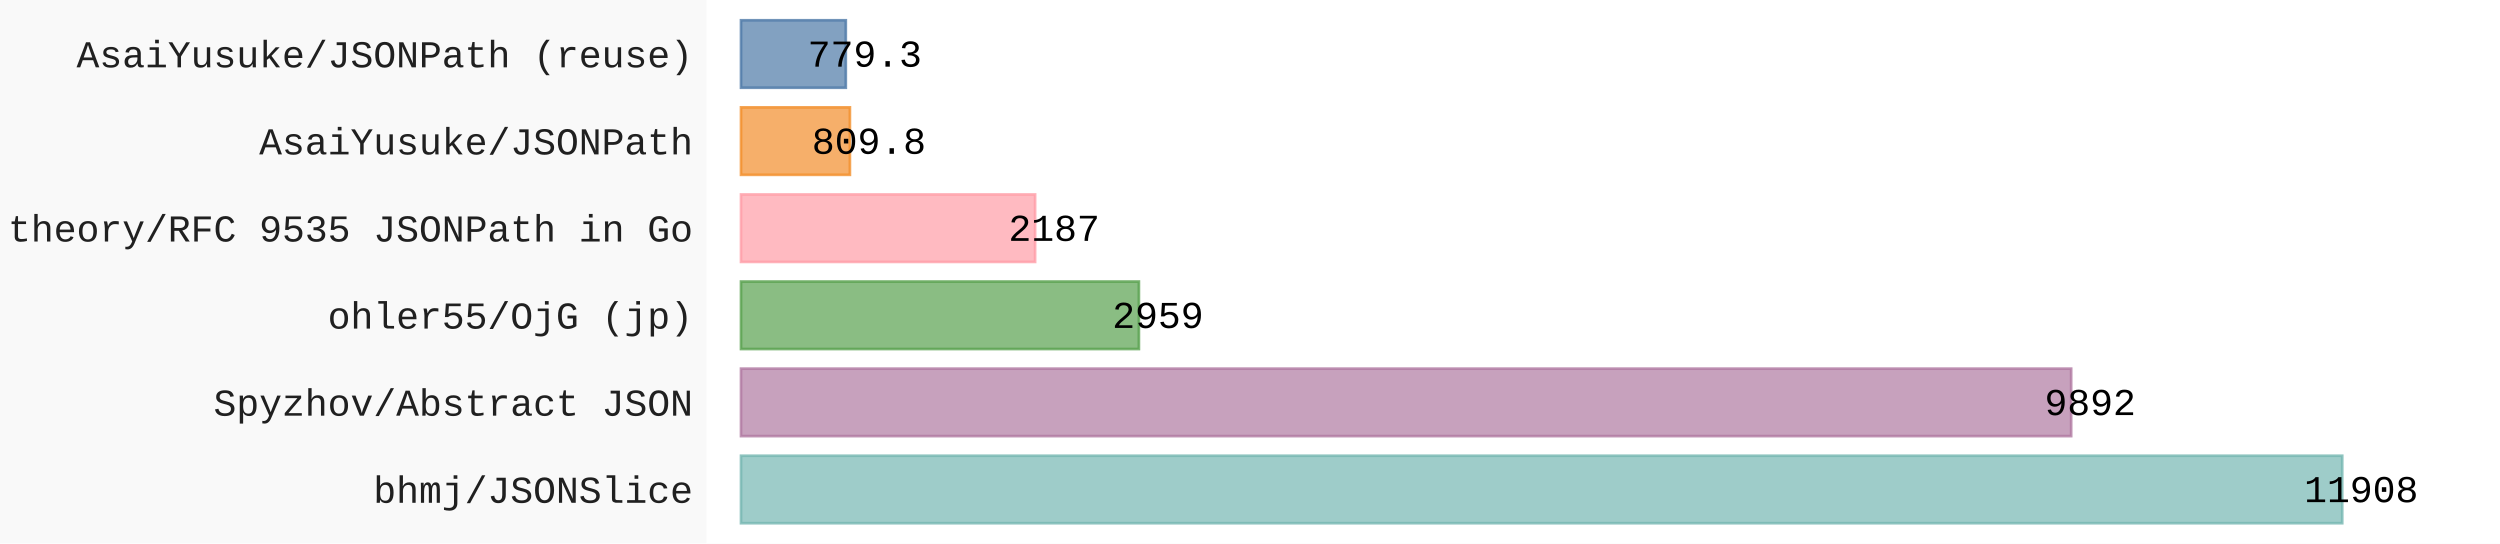
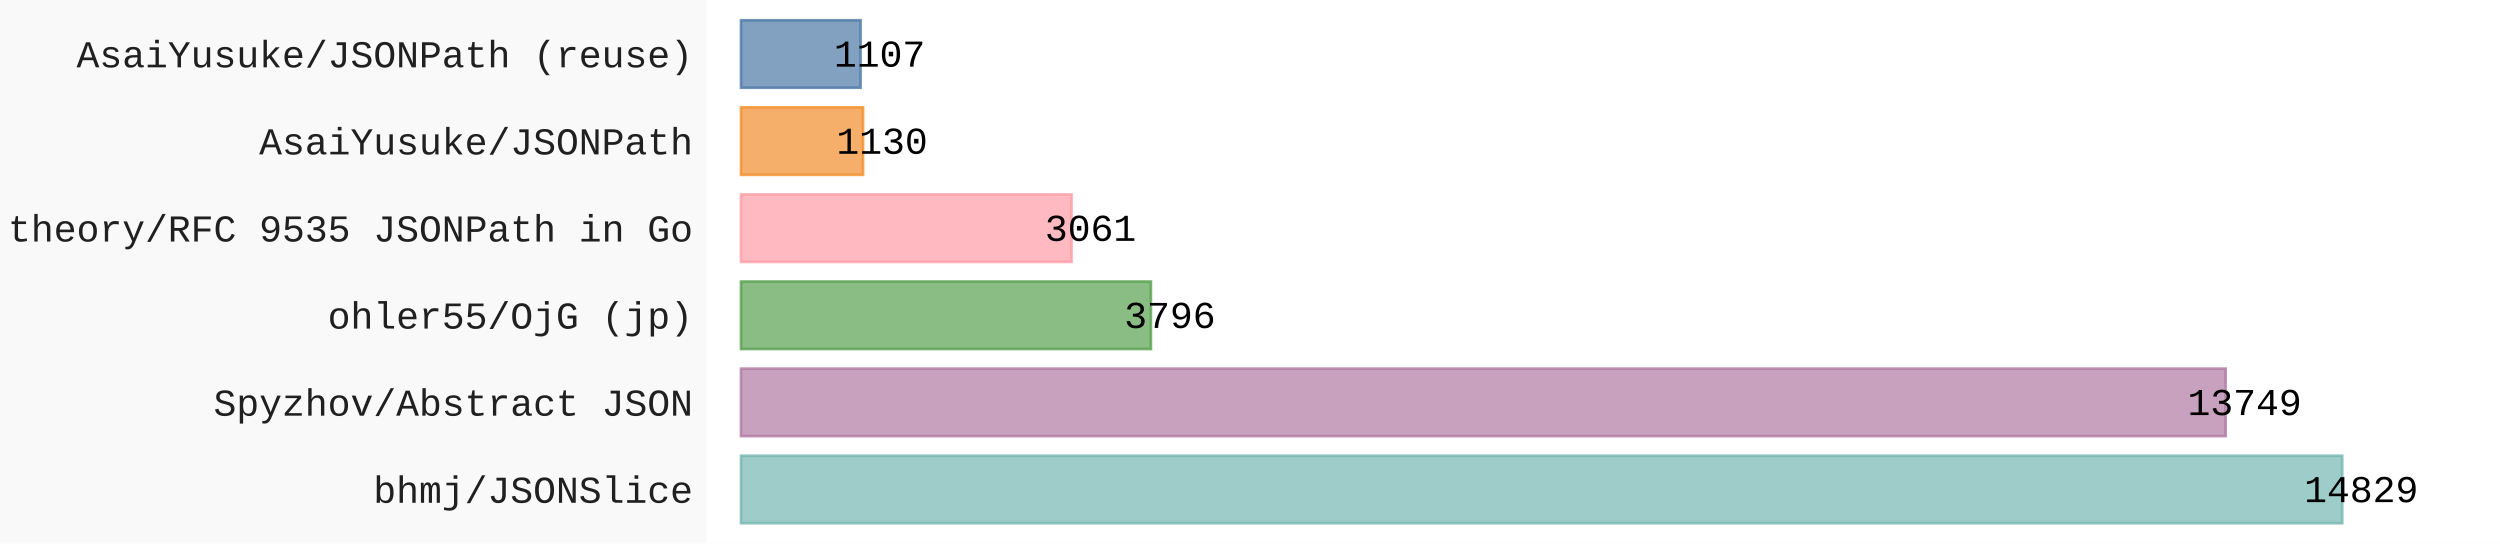
- <svg xmlns="http://www.w3.org/2000/svg" id="chart-c5471a12-d01a-4c6f-920e-77972915909e" class="pygal-chart" viewBox="0 0 920 200">
+ <svg xmlns="http://www.w3.org/2000/svg" id="chart-6241823f-58af-4bbf-9914-c23808ebb7fe" class="pygal-chart" viewBox="0 0 920 200">
  <defs>
-     <style type="text/css">#chart-c5471a12-d01a-4c6f-920e-77972915909e{-webkit-user-select:none;-webkit-font-smoothing:antialiased;font-family:Consolas,"Liberation Mono",Menlo,Courier,monospace}#chart-c5471a12-d01a-4c6f-920e-77972915909e .title{font-family:Consolas,"Liberation Mono",Menlo,Courier,monospace;font-size:16px}#chart-c5471a12-d01a-4c6f-920e-77972915909e .legends .legend text{font-family:Consolas,"Liberation Mono",Menlo,Courier,monospace;font-size:14px}#chart-c5471a12-d01a-4c6f-920e-77972915909e .axis text{font-family:Consolas,"Liberation Mono",Menlo,Courier,monospace;font-size:14px}#chart-c5471a12-d01a-4c6f-920e-77972915909e .axis text.major{font-family:Consolas,"Liberation Mono",Menlo,Courier,monospace;font-size:10px}#chart-c5471a12-d01a-4c6f-920e-77972915909e .text-overlay text.value{font-family:Consolas,"Liberation Mono",Menlo,Courier,monospace;font-size:14px}#chart-c5471a12-d01a-4c6f-920e-77972915909e .text-overlay text.label{font-family:Consolas,"Liberation Mono",Menlo,Courier,monospace;font-size:10px}#chart-c5471a12-d01a-4c6f-920e-77972915909e .tooltip{font-family:Consolas,"Liberation Mono",Menlo,Courier,monospace;font-size:14px}#chart-c5471a12-d01a-4c6f-920e-77972915909e text.no_data{font-family:Consolas,"Liberation Mono",Menlo,Courier,monospace;font-size:64px}
- #chart-c5471a12-d01a-4c6f-920e-77972915909e{background-color:rgba(249,249,249,1)}#chart-c5471a12-d01a-4c6f-920e-77972915909e path,#chart-c5471a12-d01a-4c6f-920e-77972915909e line,#chart-c5471a12-d01a-4c6f-920e-77972915909e rect,#chart-c5471a12-d01a-4c6f-920e-77972915909e circle{-webkit-transition:150ms;-moz-transition:150ms;transition:150ms}#chart-c5471a12-d01a-4c6f-920e-77972915909e .graph &gt; .background{fill:rgba(249,249,249,1)}#chart-c5471a12-d01a-4c6f-920e-77972915909e .plot &gt; .background{fill:rgba(255,255,255,1)}#chart-c5471a12-d01a-4c6f-920e-77972915909e .graph{fill:rgba(0,0,0,.87)}#chart-c5471a12-d01a-4c6f-920e-77972915909e text.no_data{fill:rgba(0,0,0,1)}#chart-c5471a12-d01a-4c6f-920e-77972915909e .title{fill:rgba(0,0,0,1)}#chart-c5471a12-d01a-4c6f-920e-77972915909e .legends .legend text{fill:rgba(0,0,0,.87)}#chart-c5471a12-d01a-4c6f-920e-77972915909e .legends .legend:hover text{fill:rgba(0,0,0,1)}#chart-c5471a12-d01a-4c6f-920e-77972915909e .axis .line{stroke:rgba(0,0,0,1)}#chart-c5471a12-d01a-4c6f-920e-77972915909e .axis .guide.line{stroke:rgba(0,0,0,.54)}#chart-c5471a12-d01a-4c6f-920e-77972915909e .axis .major.line{stroke:rgba(0,0,0,.87)}#chart-c5471a12-d01a-4c6f-920e-77972915909e .axis text.major{fill:rgba(0,0,0,1)}#chart-c5471a12-d01a-4c6f-920e-77972915909e .axis.y .guides:hover .guide.line,#chart-c5471a12-d01a-4c6f-920e-77972915909e .line-graph .axis.x .guides:hover .guide.line,#chart-c5471a12-d01a-4c6f-920e-77972915909e .stackedline-graph .axis.x .guides:hover .guide.line,#chart-c5471a12-d01a-4c6f-920e-77972915909e .xy-graph .axis.x .guides:hover .guide.line{stroke:rgba(0,0,0,1)}#chart-c5471a12-d01a-4c6f-920e-77972915909e .axis .guides:hover text{fill:rgba(0,0,0,1)}#chart-c5471a12-d01a-4c6f-920e-77972915909e .reactive{fill-opacity:.7;stroke-opacity:.8;stroke-width:1}#chart-c5471a12-d01a-4c6f-920e-77972915909e .ci{stroke:rgba(0,0,0,.87)}#chart-c5471a12-d01a-4c6f-920e-77972915909e .reactive.active,#chart-c5471a12-d01a-4c6f-920e-77972915909e .active .reactive{fill-opacity:.8;stroke-opacity:.9;stroke-width:4}#chart-c5471a12-d01a-4c6f-920e-77972915909e .ci .reactive.active{stroke-width:1.5}#chart-c5471a12-d01a-4c6f-920e-77972915909e .series text{fill:rgba(0,0,0,1)}#chart-c5471a12-d01a-4c6f-920e-77972915909e .tooltip rect{fill:rgba(255,255,255,1);stroke:rgba(0,0,0,1);-webkit-transition:opacity 150ms;-moz-transition:opacity 150ms;transition:opacity 150ms}#chart-c5471a12-d01a-4c6f-920e-77972915909e .tooltip .label{fill:rgba(0,0,0,.87)}#chart-c5471a12-d01a-4c6f-920e-77972915909e .tooltip .label{fill:rgba(0,0,0,.87)}#chart-c5471a12-d01a-4c6f-920e-77972915909e .tooltip .legend{font-size:.8em;fill:rgba(0,0,0,.54)}#chart-c5471a12-d01a-4c6f-920e-77972915909e .tooltip .x_label{font-size:.6em;fill:rgba(0,0,0,1)}#chart-c5471a12-d01a-4c6f-920e-77972915909e .tooltip .xlink{font-size:.5em;text-decoration:underline}#chart-c5471a12-d01a-4c6f-920e-77972915909e .tooltip .value{font-size:1.5em}#chart-c5471a12-d01a-4c6f-920e-77972915909e .bound{font-size:.5em}#chart-c5471a12-d01a-4c6f-920e-77972915909e .max-value{font-size:.75em;fill:rgba(0,0,0,.54)}#chart-c5471a12-d01a-4c6f-920e-77972915909e .map-element{fill:rgba(255,255,255,1);stroke:rgba(0,0,0,.54) !important}#chart-c5471a12-d01a-4c6f-920e-77972915909e .map-element .reactive{fill-opacity:inherit;stroke-opacity:inherit}#chart-c5471a12-d01a-4c6f-920e-77972915909e .color-0,#chart-c5471a12-d01a-4c6f-920e-77972915909e .color-0 a:visited{stroke:#F44336;fill:#F44336}#chart-c5471a12-d01a-4c6f-920e-77972915909e .text-overlay .color-0 text{fill:black}
- #chart-c5471a12-d01a-4c6f-920e-77972915909e text.no_data{text-anchor:middle}#chart-c5471a12-d01a-4c6f-920e-77972915909e .guide.line{fill:none}#chart-c5471a12-d01a-4c6f-920e-77972915909e .centered{text-anchor:middle}#chart-c5471a12-d01a-4c6f-920e-77972915909e .title{text-anchor:middle}#chart-c5471a12-d01a-4c6f-920e-77972915909e .legends .legend text{fill-opacity:1}#chart-c5471a12-d01a-4c6f-920e-77972915909e .axis.x text{text-anchor:middle}#chart-c5471a12-d01a-4c6f-920e-77972915909e .axis.x:not(.web) text[transform]{text-anchor:start}#chart-c5471a12-d01a-4c6f-920e-77972915909e .axis.x:not(.web) text[transform].backwards{text-anchor:end}#chart-c5471a12-d01a-4c6f-920e-77972915909e .axis.y text{text-anchor:end}#chart-c5471a12-d01a-4c6f-920e-77972915909e .axis.y text[transform].backwards{text-anchor:start}#chart-c5471a12-d01a-4c6f-920e-77972915909e .axis.y2 text{text-anchor:start}#chart-c5471a12-d01a-4c6f-920e-77972915909e .axis.y2 text[transform].backwards{text-anchor:end}#chart-c5471a12-d01a-4c6f-920e-77972915909e .axis .guide.line{stroke-dasharray:4,4;stroke:black}#chart-c5471a12-d01a-4c6f-920e-77972915909e .axis .major.guide.line{stroke-dasharray:6,6;stroke:black}#chart-c5471a12-d01a-4c6f-920e-77972915909e .horizontal .axis.y .guide.line,#chart-c5471a12-d01a-4c6f-920e-77972915909e .horizontal .axis.y2 .guide.line,#chart-c5471a12-d01a-4c6f-920e-77972915909e .vertical .axis.x .guide.line{opacity:0}#chart-c5471a12-d01a-4c6f-920e-77972915909e .horizontal .axis.always_show .guide.line,#chart-c5471a12-d01a-4c6f-920e-77972915909e .vertical .axis.always_show .guide.line{opacity:1 !important}#chart-c5471a12-d01a-4c6f-920e-77972915909e .axis.y .guides:hover .guide.line,#chart-c5471a12-d01a-4c6f-920e-77972915909e .axis.y2 .guides:hover .guide.line,#chart-c5471a12-d01a-4c6f-920e-77972915909e .axis.x .guides:hover .guide.line{opacity:1}#chart-c5471a12-d01a-4c6f-920e-77972915909e .axis .guides:hover text{opacity:1}#chart-c5471a12-d01a-4c6f-920e-77972915909e .nofill{fill:none}#chart-c5471a12-d01a-4c6f-920e-77972915909e .subtle-fill{fill-opacity:.2}#chart-c5471a12-d01a-4c6f-920e-77972915909e .dot{stroke-width:1px;fill-opacity:1;stroke-opacity:1}#chart-c5471a12-d01a-4c6f-920e-77972915909e .dot.active{stroke-width:5px}#chart-c5471a12-d01a-4c6f-920e-77972915909e .dot.negative{fill:transparent}#chart-c5471a12-d01a-4c6f-920e-77972915909e text,#chart-c5471a12-d01a-4c6f-920e-77972915909e tspan{stroke:none !important}#chart-c5471a12-d01a-4c6f-920e-77972915909e .series text.active{opacity:1}#chart-c5471a12-d01a-4c6f-920e-77972915909e .tooltip rect{fill-opacity:.95;stroke-width:.5}#chart-c5471a12-d01a-4c6f-920e-77972915909e .tooltip text{fill-opacity:1}#chart-c5471a12-d01a-4c6f-920e-77972915909e .showable{visibility:hidden}#chart-c5471a12-d01a-4c6f-920e-77972915909e .showable.shown{visibility:visible}#chart-c5471a12-d01a-4c6f-920e-77972915909e .gauge-background{fill:rgba(229,229,229,1);stroke:none}#chart-c5471a12-d01a-4c6f-920e-77972915909e .bg-lines{stroke:rgba(249,249,249,1);stroke-width:2px}</style>
+     <style type="text/css">#chart-6241823f-58af-4bbf-9914-c23808ebb7fe{-webkit-user-select:none;-webkit-font-smoothing:antialiased;font-family:Consolas,"Liberation Mono",Menlo,Courier,monospace}#chart-6241823f-58af-4bbf-9914-c23808ebb7fe .title{font-family:Consolas,"Liberation Mono",Menlo,Courier,monospace;font-size:16px}#chart-6241823f-58af-4bbf-9914-c23808ebb7fe .legends .legend text{font-family:Consolas,"Liberation Mono",Menlo,Courier,monospace;font-size:14px}#chart-6241823f-58af-4bbf-9914-c23808ebb7fe .axis text{font-family:Consolas,"Liberation Mono",Menlo,Courier,monospace;font-size:14px}#chart-6241823f-58af-4bbf-9914-c23808ebb7fe .axis text.major{font-family:Consolas,"Liberation Mono",Menlo,Courier,monospace;font-size:10px}#chart-6241823f-58af-4bbf-9914-c23808ebb7fe .text-overlay text.value{font-family:Consolas,"Liberation Mono",Menlo,Courier,monospace;font-size:14px}#chart-6241823f-58af-4bbf-9914-c23808ebb7fe .text-overlay text.label{font-family:Consolas,"Liberation Mono",Menlo,Courier,monospace;font-size:10px}#chart-6241823f-58af-4bbf-9914-c23808ebb7fe .tooltip{font-family:Consolas,"Liberation Mono",Menlo,Courier,monospace;font-size:14px}#chart-6241823f-58af-4bbf-9914-c23808ebb7fe text.no_data{font-family:Consolas,"Liberation Mono",Menlo,Courier,monospace;font-size:64px}
+ #chart-6241823f-58af-4bbf-9914-c23808ebb7fe{background-color:rgba(249,249,249,1)}#chart-6241823f-58af-4bbf-9914-c23808ebb7fe path,#chart-6241823f-58af-4bbf-9914-c23808ebb7fe line,#chart-6241823f-58af-4bbf-9914-c23808ebb7fe rect,#chart-6241823f-58af-4bbf-9914-c23808ebb7fe circle{-webkit-transition:150ms;-moz-transition:150ms;transition:150ms}#chart-6241823f-58af-4bbf-9914-c23808ebb7fe .graph &gt; .background{fill:rgba(249,249,249,1)}#chart-6241823f-58af-4bbf-9914-c23808ebb7fe .plot &gt; .background{fill:rgba(255,255,255,1)}#chart-6241823f-58af-4bbf-9914-c23808ebb7fe .graph{fill:rgba(0,0,0,.87)}#chart-6241823f-58af-4bbf-9914-c23808ebb7fe text.no_data{fill:rgba(0,0,0,1)}#chart-6241823f-58af-4bbf-9914-c23808ebb7fe .title{fill:rgba(0,0,0,1)}#chart-6241823f-58af-4bbf-9914-c23808ebb7fe .legends .legend text{fill:rgba(0,0,0,.87)}#chart-6241823f-58af-4bbf-9914-c23808ebb7fe .legends .legend:hover text{fill:rgba(0,0,0,1)}#chart-6241823f-58af-4bbf-9914-c23808ebb7fe .axis .line{stroke:rgba(0,0,0,1)}#chart-6241823f-58af-4bbf-9914-c23808ebb7fe .axis .guide.line{stroke:rgba(0,0,0,.54)}#chart-6241823f-58af-4bbf-9914-c23808ebb7fe .axis .major.line{stroke:rgba(0,0,0,.87)}#chart-6241823f-58af-4bbf-9914-c23808ebb7fe .axis text.major{fill:rgba(0,0,0,1)}#chart-6241823f-58af-4bbf-9914-c23808ebb7fe .axis.y .guides:hover .guide.line,#chart-6241823f-58af-4bbf-9914-c23808ebb7fe .line-graph .axis.x .guides:hover .guide.line,#chart-6241823f-58af-4bbf-9914-c23808ebb7fe .stackedline-graph .axis.x .guides:hover .guide.line,#chart-6241823f-58af-4bbf-9914-c23808ebb7fe .xy-graph .axis.x .guides:hover .guide.line{stroke:rgba(0,0,0,1)}#chart-6241823f-58af-4bbf-9914-c23808ebb7fe .axis .guides:hover text{fill:rgba(0,0,0,1)}#chart-6241823f-58af-4bbf-9914-c23808ebb7fe .reactive{fill-opacity:.7;stroke-opacity:.8;stroke-width:1}#chart-6241823f-58af-4bbf-9914-c23808ebb7fe .ci{stroke:rgba(0,0,0,.87)}#chart-6241823f-58af-4bbf-9914-c23808ebb7fe .reactive.active,#chart-6241823f-58af-4bbf-9914-c23808ebb7fe .active .reactive{fill-opacity:.8;stroke-opacity:.9;stroke-width:4}#chart-6241823f-58af-4bbf-9914-c23808ebb7fe .ci .reactive.active{stroke-width:1.5}#chart-6241823f-58af-4bbf-9914-c23808ebb7fe .series text{fill:rgba(0,0,0,1)}#chart-6241823f-58af-4bbf-9914-c23808ebb7fe .tooltip rect{fill:rgba(255,255,255,1);stroke:rgba(0,0,0,1);-webkit-transition:opacity 150ms;-moz-transition:opacity 150ms;transition:opacity 150ms}#chart-6241823f-58af-4bbf-9914-c23808ebb7fe .tooltip .label{fill:rgba(0,0,0,.87)}#chart-6241823f-58af-4bbf-9914-c23808ebb7fe .tooltip .label{fill:rgba(0,0,0,.87)}#chart-6241823f-58af-4bbf-9914-c23808ebb7fe .tooltip .legend{font-size:.8em;fill:rgba(0,0,0,.54)}#chart-6241823f-58af-4bbf-9914-c23808ebb7fe .tooltip .x_label{font-size:.6em;fill:rgba(0,0,0,1)}#chart-6241823f-58af-4bbf-9914-c23808ebb7fe .tooltip .xlink{font-size:.5em;text-decoration:underline}#chart-6241823f-58af-4bbf-9914-c23808ebb7fe .tooltip .value{font-size:1.5em}#chart-6241823f-58af-4bbf-9914-c23808ebb7fe .bound{font-size:.5em}#chart-6241823f-58af-4bbf-9914-c23808ebb7fe .max-value{font-size:.75em;fill:rgba(0,0,0,.54)}#chart-6241823f-58af-4bbf-9914-c23808ebb7fe .map-element{fill:rgba(255,255,255,1);stroke:rgba(0,0,0,.54) !important}#chart-6241823f-58af-4bbf-9914-c23808ebb7fe .map-element .reactive{fill-opacity:inherit;stroke-opacity:inherit}#chart-6241823f-58af-4bbf-9914-c23808ebb7fe .color-0,#chart-6241823f-58af-4bbf-9914-c23808ebb7fe .color-0 a:visited{stroke:#F44336;fill:#F44336}#chart-6241823f-58af-4bbf-9914-c23808ebb7fe .text-overlay .color-0 text{fill:black}
+ #chart-6241823f-58af-4bbf-9914-c23808ebb7fe text.no_data{text-anchor:middle}#chart-6241823f-58af-4bbf-9914-c23808ebb7fe .guide.line{fill:none}#chart-6241823f-58af-4bbf-9914-c23808ebb7fe .centered{text-anchor:middle}#chart-6241823f-58af-4bbf-9914-c23808ebb7fe .title{text-anchor:middle}#chart-6241823f-58af-4bbf-9914-c23808ebb7fe .legends .legend text{fill-opacity:1}#chart-6241823f-58af-4bbf-9914-c23808ebb7fe .axis.x text{text-anchor:middle}#chart-6241823f-58af-4bbf-9914-c23808ebb7fe .axis.x:not(.web) text[transform]{text-anchor:start}#chart-6241823f-58af-4bbf-9914-c23808ebb7fe .axis.x:not(.web) text[transform].backwards{text-anchor:end}#chart-6241823f-58af-4bbf-9914-c23808ebb7fe .axis.y text{text-anchor:end}#chart-6241823f-58af-4bbf-9914-c23808ebb7fe .axis.y text[transform].backwards{text-anchor:start}#chart-6241823f-58af-4bbf-9914-c23808ebb7fe .axis.y2 text{text-anchor:start}#chart-6241823f-58af-4bbf-9914-c23808ebb7fe .axis.y2 text[transform].backwards{text-anchor:end}#chart-6241823f-58af-4bbf-9914-c23808ebb7fe .axis .guide.line{stroke-dasharray:4,4;stroke:black}#chart-6241823f-58af-4bbf-9914-c23808ebb7fe .axis .major.guide.line{stroke-dasharray:6,6;stroke:black}#chart-6241823f-58af-4bbf-9914-c23808ebb7fe .horizontal .axis.y .guide.line,#chart-6241823f-58af-4bbf-9914-c23808ebb7fe .horizontal .axis.y2 .guide.line,#chart-6241823f-58af-4bbf-9914-c23808ebb7fe .vertical .axis.x .guide.line{opacity:0}#chart-6241823f-58af-4bbf-9914-c23808ebb7fe .horizontal .axis.always_show .guide.line,#chart-6241823f-58af-4bbf-9914-c23808ebb7fe .vertical .axis.always_show .guide.line{opacity:1 !important}#chart-6241823f-58af-4bbf-9914-c23808ebb7fe .axis.y .guides:hover .guide.line,#chart-6241823f-58af-4bbf-9914-c23808ebb7fe .axis.y2 .guides:hover .guide.line,#chart-6241823f-58af-4bbf-9914-c23808ebb7fe .axis.x .guides:hover .guide.line{opacity:1}#chart-6241823f-58af-4bbf-9914-c23808ebb7fe .axis .guides:hover text{opacity:1}#chart-6241823f-58af-4bbf-9914-c23808ebb7fe .nofill{fill:none}#chart-6241823f-58af-4bbf-9914-c23808ebb7fe .subtle-fill{fill-opacity:.2}#chart-6241823f-58af-4bbf-9914-c23808ebb7fe .dot{stroke-width:1px;fill-opacity:1;stroke-opacity:1}#chart-6241823f-58af-4bbf-9914-c23808ebb7fe .dot.active{stroke-width:5px}#chart-6241823f-58af-4bbf-9914-c23808ebb7fe .dot.negative{fill:transparent}#chart-6241823f-58af-4bbf-9914-c23808ebb7fe text,#chart-6241823f-58af-4bbf-9914-c23808ebb7fe tspan{stroke:none !important}#chart-6241823f-58af-4bbf-9914-c23808ebb7fe .series text.active{opacity:1}#chart-6241823f-58af-4bbf-9914-c23808ebb7fe .tooltip rect{fill-opacity:.95;stroke-width:.5}#chart-6241823f-58af-4bbf-9914-c23808ebb7fe .tooltip text{fill-opacity:1}#chart-6241823f-58af-4bbf-9914-c23808ebb7fe .showable{visibility:hidden}#chart-6241823f-58af-4bbf-9914-c23808ebb7fe .showable.shown{visibility:visible}#chart-6241823f-58af-4bbf-9914-c23808ebb7fe .gauge-background{fill:rgba(229,229,229,1);stroke:none}#chart-6241823f-58af-4bbf-9914-c23808ebb7fe .bg-lines{stroke:rgba(249,249,249,1);stroke-width:2px}</style>
  </defs>
  <g class="graph horizontalbar-graph horizontal">
    <rect x="0" y="0" width="920" height="200" class="background" />
    <g transform="translate(260, 0)" class="plot">
      <rect x="0" y="0" width="660.0" height="200" class="background" />
      <g class="axis y">
        <g class="guides">
          <text x="-5" y="185.028" class="">bhmj/JSONSlice</text>
        </g>
        <g class="guides">
          <text x="-5" y="152.977" class="">Spyzhov/Abstract JSON</text>
        </g>
        <g class="guides">
          <text x="-5" y="120.926" class="">ohler55/OjG (jp)</text>
        </g>
        <g class="guides">
          <text x="-5" y="88.874" class="">theory/RFC 9535 JSONPath in Go</text>
        </g>
        <g class="guides">
          <text x="-5" y="56.823" class="">AsaiYusuke/JSONPath</text>
        </g>
        <g class="guides">
          <text x="-5" y="24.772" class="">AsaiYusuke/JSONPath (reuse)</text>
        </g>
      </g>
      <g class="series serie-0 color-0">
        <g class="bars">
          <g class="bar" style="fill: #76b7b2; stroke: #76b7b2">
            <rect x="12.692" y="167.718" rx="0" ry="0" width="589.244" height="24.821" class="rect reactive tooltip-trigger" />
          </g>
          <g class="bar" style="fill: #b07aa1; stroke: #b07aa1">
-             <rect x="12.692" y="135.667" rx="0" ry="0" width="489.486" height="24.821" class="rect reactive tooltip-trigger" />
+             <rect x="12.692" y="135.667" rx="0" ry="0" width="546.329" height="24.821" class="rect reactive tooltip-trigger" />
          </g>
          <g class="bar" style="fill: #59a14f; stroke: #59a14f">
-             <rect x="12.692" y="103.615" rx="0" ry="0" width="146.42" height="24.821" class="rect reactive tooltip-trigger" />
+             <rect x="12.692" y="103.615" rx="0" ry="0" width="150.837" height="24.821" class="rect reactive tooltip-trigger" />
          </g>
          <g class="bar" style="fill: #ff9da7; stroke: #ff9da7">
-             <rect x="12.692" y="71.564" rx="0" ry="0" width="108.219" height="24.821" class="rect reactive tooltip-trigger" />
+             <rect x="12.692" y="71.564" rx="0" ry="0" width="121.632" height="24.821" class="rect reactive tooltip-trigger" />
          </g>
          <g class="bar" style="fill: #f28e2b; stroke: #f28e2b">
-             <rect x="12.692" y="39.513" rx="0" ry="0" width="40.071" height="24.821" class="rect reactive tooltip-trigger" />
+             <rect x="12.692" y="39.513" rx="0" ry="0" width="44.902" height="24.821" class="rect reactive tooltip-trigger" />
          </g>
          <g class="bar" style="fill: #4e79a7; stroke: #4e79a7">
-             <rect x="12.692" y="7.462" rx="0" ry="0" width="38.562" height="24.821" class="rect reactive tooltip-trigger" />
+             <rect x="12.692" y="7.462" rx="0" ry="0" width="43.988" height="24.821" class="rect reactive tooltip-trigger" />
          </g>
        </g>
      </g>
    </g>
    <g class="titles" />
    <g transform="translate(260, 0)" class="plot overlay">
      <g class="series serie-0 color-0" />
    </g>
    <g transform="translate(260, 0)" class="plot text-overlay">
      <g class="series serie-0 color-0">
-         <text text-anchor="middle" x="608.936" y="184.795" class="value">11908</text>
-         <text text-anchor="middle" x="509.178" y="152.744" class="value">9892</text>
-         <text text-anchor="middle" x="166.113" y="120.692" class="value">2959</text>
-         <text text-anchor="middle" x="127.912" y="88.641" class="value">2187</text>
-         <text text-anchor="middle" x="59.764" y="56.59" class="value">809.8</text>
-         <text text-anchor="middle" x="58.254" y="24.538" class="value">779.3</text>
+         <text text-anchor="middle" x="608.936" y="184.795" class="value">14829</text>
+         <text text-anchor="middle" x="566.021" y="152.744" class="value">13749</text>
+         <text text-anchor="middle" x="170.53" y="120.692" class="value">3796</text>
+         <text text-anchor="middle" x="141.324" y="88.641" class="value">3061</text>
+         <text text-anchor="middle" x="64.594" y="56.59" class="value">1130</text>
+         <text text-anchor="middle" x="63.68" y="24.538" class="value">1107</text>
      </g>
    </g>
    <g transform="translate(260, 0)" class="plot tooltip-overlay">
      <g transform="translate(0 0)" style="opacity: 0" class="tooltip">
        <rect rx="0" ry="0" width="0" height="0" class="tooltip-box" />
        <g class="text" />
      </g>
    </g>
  </g>
</svg>
